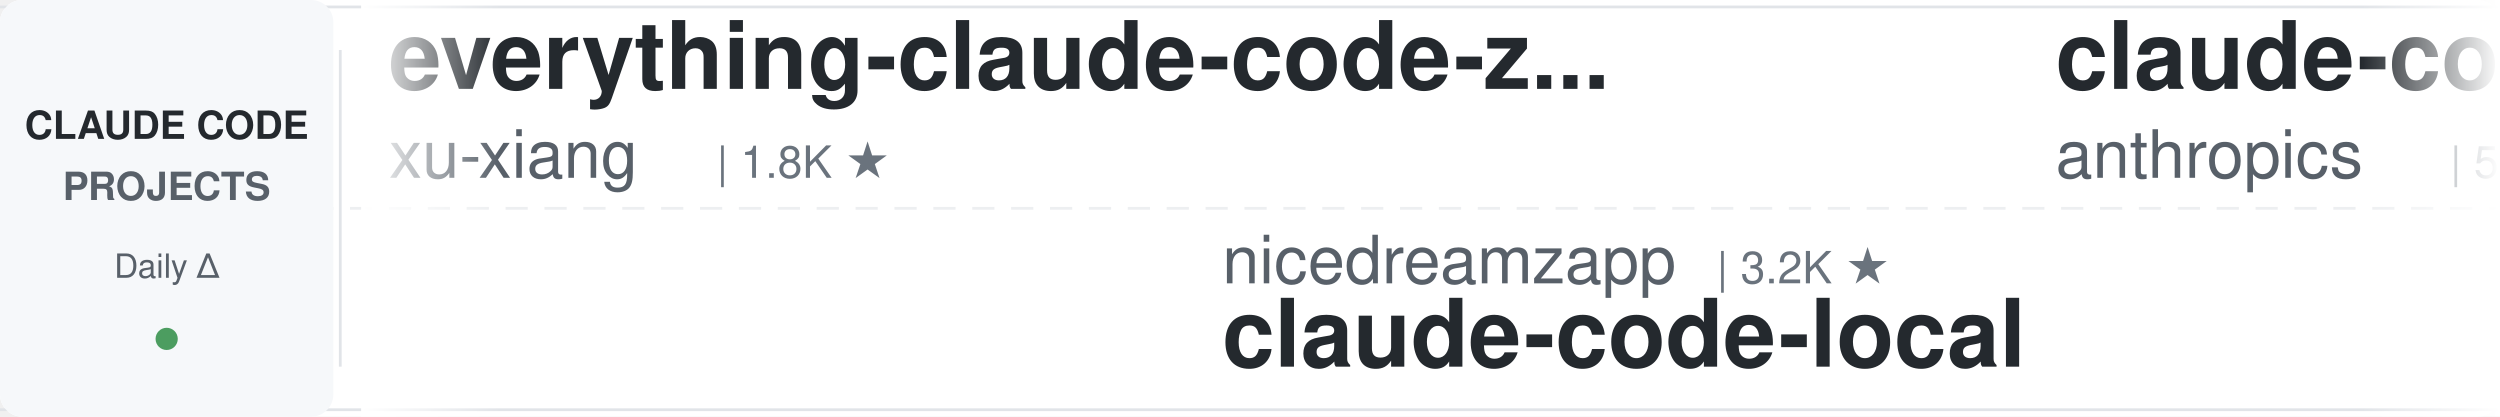
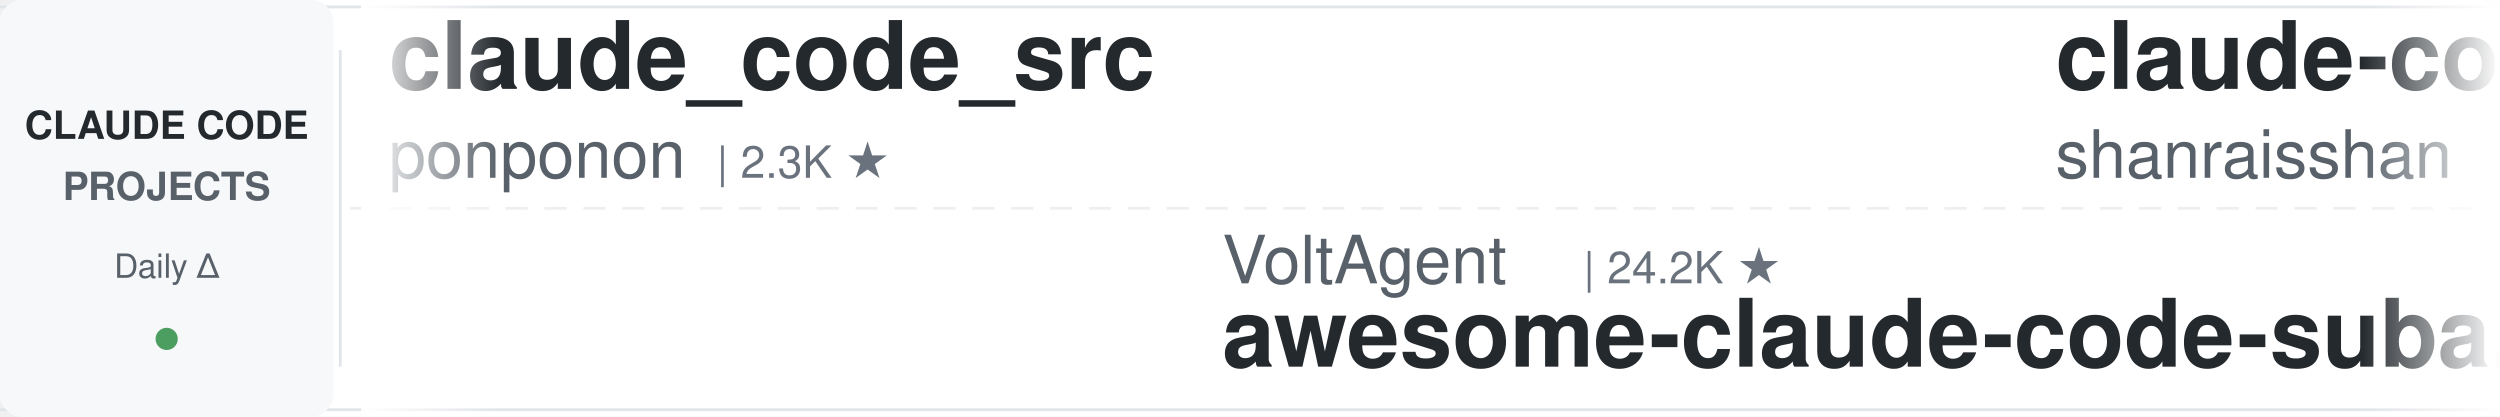
<svg xmlns="http://www.w3.org/2000/svg" width="900" height="150">
  <defs>
    <linearGradient id="leftFade" x1="0%" y1="0%" x2="100%" y2="0%">
      <stop offset="0%" style="stop-color:#ffffff;stop-opacity:1" />
      <stop offset="100%" style="stop-color:#ffffff;stop-opacity:0" />
    </linearGradient>
    <linearGradient id="rightFade" x1="0%" y1="0%" x2="100%" y2="0%">
      <stop offset="0%" style="stop-color:#ffffff;stop-opacity:0" />
      <stop offset="100%" style="stop-color:#ffffff;stop-opacity:1" />
    </linearGradient>
  </defs>
  <rect width="900" height="150" fill="#ffffff" rx="8" />
  <rect x="0" y="2" width="900" height="1" fill="#e1e4e8" />
  <rect x="0" y="147" width="900" height="1" fill="#e1e4e8" />
  <line x1="0" y1="75" x2="900" y2="75" stroke="#e1e4e8" stroke-width="1" stroke-dasharray="8 6" opacity="0.6" />
  <rect x="0" y="0" width="120" height="150" fill="#f6f8fa" rx="8" />
  <text x="60" y="50" font-family="-apple-system, BlinkMacSystemFont, 'Segoe UI', Helvetica, Arial, sans-serif" font-size="14" font-weight="600" fill="#24292e" text-anchor="middle">CLAUDE CODE</text>
  <text x="60" y="72" font-family="-apple-system, BlinkMacSystemFont, 'Segoe UI', Helvetica, Arial, sans-serif" font-size="14" font-weight="600" fill="#586069" text-anchor="middle">PROJECTS</text>
  <text x="60" y="100" font-family="-apple-system, BlinkMacSystemFont, 'Segoe UI', Helvetica, Arial, sans-serif" font-size="12" font-weight="500" fill="#586069" text-anchor="middle">Daily Δ</text>
  <circle cx="60" cy="122" r="4" fill="#22863a" opacity="0.8" />
  <rect x="122" y="18" width="1" height="114" fill="#e1e4e8" />
  <clipPath id="tickerClip">
    <rect x="130" y="0" width="770" height="150" />
  </clipPath>
  <g clip-path="url(#tickerClip)">
    <g id="tickerItems">
      <animateTransform attributeName="transform" attributeType="XML" type="translate" from="0 0" to="-3000 0" dur="54s" repeatCount="indefinite" />
      <g transform="translate(0, 0)">
-         <text x="140" y="32" font-family="-apple-system, BlinkMacSystemFont, 'Segoe UI', Helvetica, Arial, sans-serif" font-size="34" font-weight="600" fill="#24292e">everything-claude-code-z...</text>
-         <text x="140" y="64" font-family="-apple-system, BlinkMacSystemFont, 'Segoe UI', Helvetica, Arial, sans-serif" font-size="24" font-weight="400" fill="#586069">xu-xiang</text>
-         <text x="258" y="64" font-family="-apple-system, BlinkMacSystemFont, 'Segoe UI', Helvetica, Arial, sans-serif" font-size="16" font-weight="500" fill="#6a737d">| 1.8K ★</text>
+         <text x="140" y="32" font-family="-apple-system, BlinkMacSystemFont, 'Segoe UI', Helvetica, Arial, sans-serif" font-size="34" font-weight="600" fill="#24292e">claude_code_src</text>
+         <text x="140" y="64" font-family="-apple-system, BlinkMacSystemFont, 'Segoe UI', Helvetica, Arial, sans-serif" font-size="24" font-weight="400" fill="#586069">ponponon</text>
+         <text x="258" y="64" font-family="-apple-system, BlinkMacSystemFont, 'Segoe UI', Helvetica, Arial, sans-serif" font-size="16" font-weight="500" fill="#6a737d">| 2.3K ★</text>
      </g>
      <g transform="translate(300, 0)">
+         <text x="140" y="102" font-family="-apple-system, BlinkMacSystemFont, 'Segoe UI', Helvetica, Arial, sans-serif" font-size="24" font-weight="400" fill="#586069">VoltAgent</text>
+         <text x="270" y="102" font-family="-apple-system, BlinkMacSystemFont, 'Segoe UI', Helvetica, Arial, sans-serif" font-size="16" font-weight="500" fill="#6a737d">| 24.2K ★</text>
+         <text x="140" y="132" font-family="-apple-system, BlinkMacSystemFont, 'Segoe UI', Helvetica, Arial, sans-serif" font-size="34" font-weight="600" fill="#24292e">awesome-claude-code-suba...</text>
+       </g>
+       <g transform="translate(600, 0)">
+         <text x="140" y="32" font-family="-apple-system, BlinkMacSystemFont, 'Segoe UI', Helvetica, Arial, sans-serif" font-size="34" font-weight="600" fill="#24292e">claude-code-best-practic...</text>
+         <text x="140" y="64" font-family="-apple-system, BlinkMacSystemFont, 'Segoe UI', Helvetica, Arial, sans-serif" font-size="24" font-weight="400" fill="#586069">shanraisshan</text>
+         <text x="306" y="64" font-family="-apple-system, BlinkMacSystemFont, 'Segoe UI', Helvetica, Arial, sans-serif" font-size="16" font-weight="500" fill="#6a737d">| 64.3K ★</text>
+       </g>
+       <g transform="translate(900, 0)">
+         <text x="140" y="102" font-family="-apple-system, BlinkMacSystemFont, 'Segoe UI', Helvetica, Arial, sans-serif" font-size="24" font-weight="400" fill="#586069">kodu-ai</text>
+         <text x="246" y="102" font-family="-apple-system, BlinkMacSystemFont, 'Segoe UI', Helvetica, Arial, sans-serif" font-size="16" font-weight="500" fill="#6a737d">| 5.2K ★</text>
+         <text x="140" y="132" font-family="-apple-system, BlinkMacSystemFont, 'Segoe UI', Helvetica, Arial, sans-serif" font-size="34" font-weight="600" fill="#24292e">claude-coder</text>
+       </g>
+       <g transform="translate(1200, 0)">
+         <text x="140" y="32" font-family="-apple-system, BlinkMacSystemFont, 'Segoe UI', Helvetica, Arial, sans-serif" font-size="34" font-weight="600" fill="#24292e">pi-vs-claude-code</text>
+         <text x="140" y="64" font-family="-apple-system, BlinkMacSystemFont, 'Segoe UI', Helvetica, Arial, sans-serif" font-size="24" font-weight="400" fill="#586069">disler</text>
+         <text x="234" y="64" font-family="-apple-system, BlinkMacSystemFont, 'Segoe UI', Helvetica, Arial, sans-serif" font-size="16" font-weight="500" fill="#6a737d">| 1.6K ★</text>
+       </g>
+       <g transform="translate(1500, 0)">
+         <text x="140" y="102" font-family="-apple-system, BlinkMacSystemFont, 'Segoe UI', Helvetica, Arial, sans-serif" font-size="24" font-weight="400" fill="#586069">1rgs</text>
+         <text x="210" y="102" font-family="-apple-system, BlinkMacSystemFont, 'Segoe UI', Helvetica, Arial, sans-serif" font-size="16" font-weight="500" fill="#6a737d">| 3.7K ★</text>
+         <text x="140" y="132" font-family="-apple-system, BlinkMacSystemFont, 'Segoe UI', Helvetica, Arial, sans-serif" font-size="34" font-weight="600" fill="#24292e">claude-code-proxy</text>
+       </g>
+       <g transform="translate(1800, 0)">
+         <text x="140" y="32" font-family="-apple-system, BlinkMacSystemFont, 'Segoe UI', Helvetica, Arial, sans-serif" font-size="34" font-weight="600" fill="#24292e">how-claude-code-works</text>
+         <text x="140" y="64" font-family="-apple-system, BlinkMacSystemFont, 'Segoe UI', Helvetica, Arial, sans-serif" font-size="24" font-weight="400" fill="#586069">Windy3f3f3f3f</text>
+         <text x="318" y="64" font-family="-apple-system, BlinkMacSystemFont, 'Segoe UI', Helvetica, Arial, sans-serif" font-size="16" font-weight="500" fill="#6a737d">| 3.4K ★</text>
+       </g>
+       <g transform="translate(2100, 0)">
        <text x="140" y="102" font-family="-apple-system, BlinkMacSystemFont, 'Segoe UI', Helvetica, Arial, sans-serif" font-size="24" font-weight="400" fill="#586069">nicedreamzapp</text>
        <text x="318" y="102" font-family="-apple-system, BlinkMacSystemFont, 'Segoe UI', Helvetica, Arial, sans-serif" font-size="16" font-weight="500" fill="#6a737d">| 3.2K ★</text>
        <text x="140" y="132" font-family="-apple-system, BlinkMacSystemFont, 'Segoe UI', Helvetica, Arial, sans-serif" font-size="34" font-weight="600" fill="#24292e">claude-code-local</text>
      </g>
-       <g transform="translate(600, 0)">
-         <text x="140" y="32" font-family="-apple-system, BlinkMacSystemFont, 'Segoe UI', Helvetica, Arial, sans-serif" font-size="34" font-weight="600" fill="#24292e">claude-code-security-rev...</text>
-         <text x="140" y="64" font-family="-apple-system, BlinkMacSystemFont, 'Segoe UI', Helvetica, Arial, sans-serif" font-size="24" font-weight="400" fill="#586069">anthropics</text>
-         <text x="282" y="64" font-family="-apple-system, BlinkMacSystemFont, 'Segoe UI', Helvetica, Arial, sans-serif" font-size="16" font-weight="500" fill="#6a737d">| 5.8K ★</text>
-       </g>
-       <g transform="translate(900, 0)">
-         <text x="140" y="102" font-family="-apple-system, BlinkMacSystemFont, 'Segoe UI', Helvetica, Arial, sans-serif" font-size="24" font-weight="400" fill="#586069">RichardAtCT</text>
-         <text x="294" y="102" font-family="-apple-system, BlinkMacSystemFont, 'Segoe UI', Helvetica, Arial, sans-serif" font-size="16" font-weight="500" fill="#6a737d">| 2.8K ★</text>
-         <text x="140" y="132" font-family="-apple-system, BlinkMacSystemFont, 'Segoe UI', Helvetica, Arial, sans-serif" font-size="34" font-weight="600" fill="#24292e">claude-code-telegram</text>
-       </g>
-       <g transform="translate(1200, 0)">
-         <text x="140" y="32" font-family="-apple-system, BlinkMacSystemFont, 'Segoe UI', Helvetica, Arial, sans-serif" font-size="34" font-weight="600" fill="#24292e">claude-code-system-promp...</text>
-         <text x="140" y="64" font-family="-apple-system, BlinkMacSystemFont, 'Segoe UI', Helvetica, Arial, sans-serif" font-size="24" font-weight="400" fill="#586069">Piebald-AI</text>
-         <text x="282" y="64" font-family="-apple-system, BlinkMacSystemFont, 'Segoe UI', Helvetica, Arial, sans-serif" font-size="16" font-weight="500" fill="#6a737d">| 12.2K ★</text>
-       </g>
-       <g transform="translate(1500, 0)">
-         <text x="140" y="102" font-family="-apple-system, BlinkMacSystemFont, 'Segoe UI', Helvetica, Arial, sans-serif" font-size="24" font-weight="400" fill="#586069">Njengah</text>
-         <text x="246" y="102" font-family="-apple-system, BlinkMacSystemFont, 'Segoe UI', Helvetica, Arial, sans-serif" font-size="16" font-weight="500" fill="#6a737d">| 1.9K ★</text>
-         <text x="140" y="132" font-family="-apple-system, BlinkMacSystemFont, 'Segoe UI', Helvetica, Arial, sans-serif" font-size="34" font-weight="600" fill="#24292e">claude-code-cheat-sheet</text>
-       </g>
-       <g transform="translate(1800, 0)">
-         <text x="140" y="32" font-family="-apple-system, BlinkMacSystemFont, 'Segoe UI', Helvetica, Arial, sans-serif" font-size="34" font-weight="600" fill="#24292e">my-claude-code-setup</text>
-         <text x="140" y="64" font-family="-apple-system, BlinkMacSystemFont, 'Segoe UI', Helvetica, Arial, sans-serif" font-size="24" font-weight="400" fill="#586069">centminmod</text>
-         <text x="282" y="64" font-family="-apple-system, BlinkMacSystemFont, 'Segoe UI', Helvetica, Arial, sans-serif" font-size="16" font-weight="500" fill="#6a737d">| 2.6K ★</text>
-       </g>
-       <g transform="translate(2100, 0)">
-         <text x="140" y="102" font-family="-apple-system, BlinkMacSystemFont, 'Segoe UI', Helvetica, Arial, sans-serif" font-size="24" font-weight="400" fill="#586069">shanraisshan</text>
-         <text x="306" y="102" font-family="-apple-system, BlinkMacSystemFont, 'Segoe UI', Helvetica, Arial, sans-serif" font-size="16" font-weight="500" fill="#6a737d">| 64.3K ★</text>
-         <text x="140" y="132" font-family="-apple-system, BlinkMacSystemFont, 'Segoe UI', Helvetica, Arial, sans-serif" font-size="34" font-weight="600" fill="#24292e">claude-code-best-practic...</text>
-       </g>
      <g transform="translate(2400, 0)">
-         <text x="140" y="32" font-family="-apple-system, BlinkMacSystemFont, 'Segoe UI', Helvetica, Arial, sans-serif" font-size="34" font-weight="600" fill="#24292e">sc-claude-code-files</text>
-         <text x="140" y="64" font-family="-apple-system, BlinkMacSystemFont, 'Segoe UI', Helvetica, Arial, sans-serif" font-size="24" font-weight="400" fill="#586069">https-deeplearning-ai</text>
-         <text x="414" y="64" font-family="-apple-system, BlinkMacSystemFont, 'Segoe UI', Helvetica, Arial, sans-serif" font-size="16" font-weight="500" fill="#6a737d">| 540 ★</text>
+         <text x="140" y="32" font-family="-apple-system, BlinkMacSystemFont, 'Segoe UI', Helvetica, Arial, sans-serif" font-size="34" font-weight="600" fill="#24292e">claude-code-hooks-master...</text>
+         <text x="140" y="64" font-family="-apple-system, BlinkMacSystemFont, 'Segoe UI', Helvetica, Arial, sans-serif" font-size="24" font-weight="400" fill="#586069">disler</text>
+         <text x="234" y="64" font-family="-apple-system, BlinkMacSystemFont, 'Segoe UI', Helvetica, Arial, sans-serif" font-size="16" font-weight="500" fill="#6a737d">| 3.9K ★</text>
      </g>
      <g transform="translate(2700, 0)">
-         <text x="140" y="102" font-family="-apple-system, BlinkMacSystemFont, 'Segoe UI', Helvetica, Arial, sans-serif" font-size="24" font-weight="400" fill="#586069">Maciek-roboblog</text>
-         <text x="342" y="102" font-family="-apple-system, BlinkMacSystemFont, 'Segoe UI', Helvetica, Arial, sans-serif" font-size="16" font-weight="500" fill="#6a737d">| 8.6K ★</text>
-         <text x="140" y="132" font-family="-apple-system, BlinkMacSystemFont, 'Segoe UI', Helvetica, Arial, sans-serif" font-size="34" font-weight="600" fill="#24292e">Claude-Code-Usage-Monito...</text>
+         <text x="140" y="102" font-family="-apple-system, BlinkMacSystemFont, 'Segoe UI', Helvetica, Arial, sans-serif" font-size="24" font-weight="400" fill="#586069">huangserva</text>
+         <text x="282" y="102" font-family="-apple-system, BlinkMacSystemFont, 'Segoe UI', Helvetica, Arial, sans-serif" font-size="16" font-weight="500" fill="#6a737d">| 622 ★</text>
+         <text x="140" y="132" font-family="-apple-system, BlinkMacSystemFont, 'Segoe UI', Helvetica, Arial, sans-serif" font-size="34" font-weight="600" fill="#24292e">claude-code-cli</text>
      </g>
      <g transform="translate(3000, 0)">
-         <text x="140" y="32" font-family="-apple-system, BlinkMacSystemFont, 'Segoe UI', Helvetica, Arial, sans-serif" font-size="34" font-weight="600" fill="#24292e">everything-claude-code-z...</text>
-         <text x="140" y="64" font-family="-apple-system, BlinkMacSystemFont, 'Segoe UI', Helvetica, Arial, sans-serif" font-size="24" font-weight="400" fill="#586069">xu-xiang</text>
-         <text x="258" y="64" font-family="-apple-system, BlinkMacSystemFont, 'Segoe UI', Helvetica, Arial, sans-serif" font-size="16" font-weight="500" fill="#6a737d">| 1.8K ★</text>
+         <text x="140" y="32" font-family="-apple-system, BlinkMacSystemFont, 'Segoe UI', Helvetica, Arial, sans-serif" font-size="34" font-weight="600" fill="#24292e">claude_code_src</text>
+         <text x="140" y="64" font-family="-apple-system, BlinkMacSystemFont, 'Segoe UI', Helvetica, Arial, sans-serif" font-size="24" font-weight="400" fill="#586069">ponponon</text>
+         <text x="258" y="64" font-family="-apple-system, BlinkMacSystemFont, 'Segoe UI', Helvetica, Arial, sans-serif" font-size="16" font-weight="500" fill="#6a737d">| 2.3K ★</text>
      </g>
      <g transform="translate(3300, 0)">
-         <text x="140" y="102" font-family="-apple-system, BlinkMacSystemFont, 'Segoe UI', Helvetica, Arial, sans-serif" font-size="24" font-weight="400" fill="#586069">nicedreamzapp</text>
-         <text x="318" y="102" font-family="-apple-system, BlinkMacSystemFont, 'Segoe UI', Helvetica, Arial, sans-serif" font-size="16" font-weight="500" fill="#6a737d">| 3.2K ★</text>
-         <text x="140" y="132" font-family="-apple-system, BlinkMacSystemFont, 'Segoe UI', Helvetica, Arial, sans-serif" font-size="34" font-weight="600" fill="#24292e">claude-code-local</text>
+         <text x="140" y="102" font-family="-apple-system, BlinkMacSystemFont, 'Segoe UI', Helvetica, Arial, sans-serif" font-size="24" font-weight="400" fill="#586069">VoltAgent</text>
+         <text x="270" y="102" font-family="-apple-system, BlinkMacSystemFont, 'Segoe UI', Helvetica, Arial, sans-serif" font-size="16" font-weight="500" fill="#6a737d">| 24.2K ★</text>
+         <text x="140" y="132" font-family="-apple-system, BlinkMacSystemFont, 'Segoe UI', Helvetica, Arial, sans-serif" font-size="34" font-weight="600" fill="#24292e">awesome-claude-code-suba...</text>
      </g>
      <g transform="translate(3600, 0)">
-         <text x="140" y="32" font-family="-apple-system, BlinkMacSystemFont, 'Segoe UI', Helvetica, Arial, sans-serif" font-size="34" font-weight="600" fill="#24292e">claude-code-security-rev...</text>
-         <text x="140" y="64" font-family="-apple-system, BlinkMacSystemFont, 'Segoe UI', Helvetica, Arial, sans-serif" font-size="24" font-weight="400" fill="#586069">anthropics</text>
-         <text x="282" y="64" font-family="-apple-system, BlinkMacSystemFont, 'Segoe UI', Helvetica, Arial, sans-serif" font-size="16" font-weight="500" fill="#6a737d">| 5.8K ★</text>
+         <text x="140" y="32" font-family="-apple-system, BlinkMacSystemFont, 'Segoe UI', Helvetica, Arial, sans-serif" font-size="34" font-weight="600" fill="#24292e">claude-code-best-practic...</text>
+         <text x="140" y="64" font-family="-apple-system, BlinkMacSystemFont, 'Segoe UI', Helvetica, Arial, sans-serif" font-size="24" font-weight="400" fill="#586069">shanraisshan</text>
+         <text x="306" y="64" font-family="-apple-system, BlinkMacSystemFont, 'Segoe UI', Helvetica, Arial, sans-serif" font-size="16" font-weight="500" fill="#6a737d">| 64.3K ★</text>
      </g>
      <g transform="translate(3900, 0)">
-         <text x="140" y="102" font-family="-apple-system, BlinkMacSystemFont, 'Segoe UI', Helvetica, Arial, sans-serif" font-size="24" font-weight="400" fill="#586069">RichardAtCT</text>
-         <text x="294" y="102" font-family="-apple-system, BlinkMacSystemFont, 'Segoe UI', Helvetica, Arial, sans-serif" font-size="16" font-weight="500" fill="#6a737d">| 2.8K ★</text>
-         <text x="140" y="132" font-family="-apple-system, BlinkMacSystemFont, 'Segoe UI', Helvetica, Arial, sans-serif" font-size="34" font-weight="600" fill="#24292e">claude-code-telegram</text>
+         <text x="140" y="102" font-family="-apple-system, BlinkMacSystemFont, 'Segoe UI', Helvetica, Arial, sans-serif" font-size="24" font-weight="400" fill="#586069">kodu-ai</text>
+         <text x="246" y="102" font-family="-apple-system, BlinkMacSystemFont, 'Segoe UI', Helvetica, Arial, sans-serif" font-size="16" font-weight="500" fill="#6a737d">| 5.2K ★</text>
+         <text x="140" y="132" font-family="-apple-system, BlinkMacSystemFont, 'Segoe UI', Helvetica, Arial, sans-serif" font-size="34" font-weight="600" fill="#24292e">claude-coder</text>
      </g>
    </g>
  </g>
  <rect x="130" y="0" width="50" height="150" fill="url(#leftFade)" />
  <rect x="850" y="0" width="50" height="150" fill="url(#rightFade)" />
</svg>
